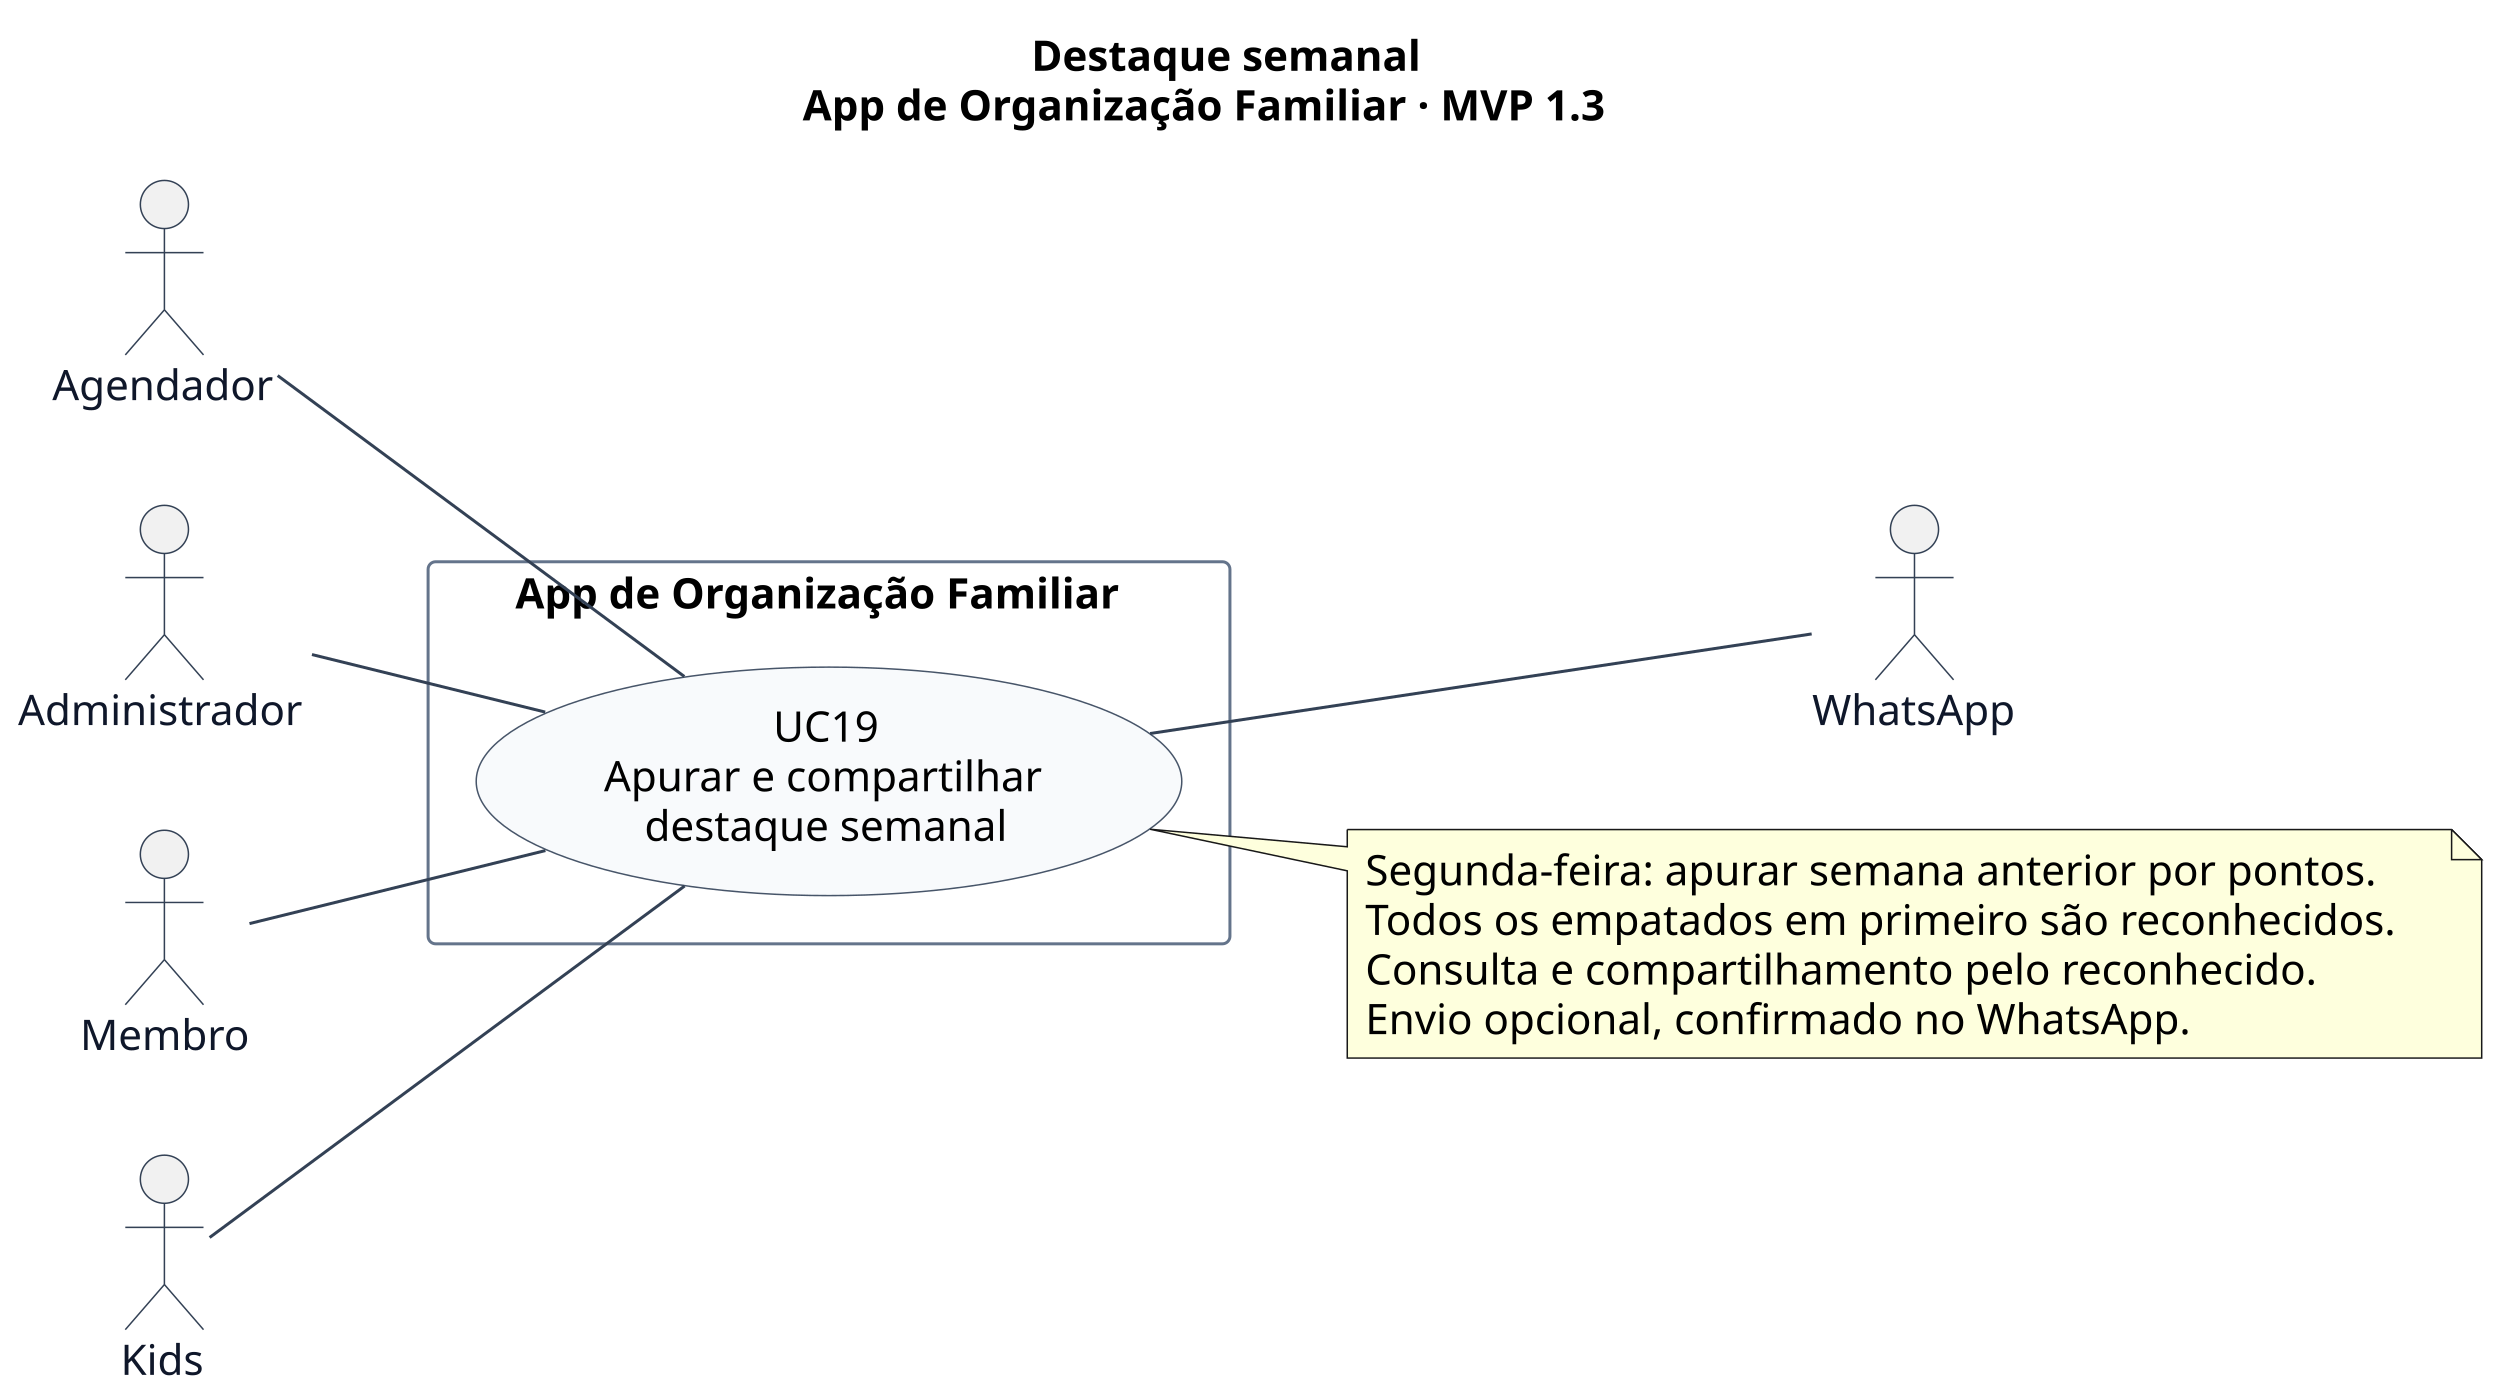
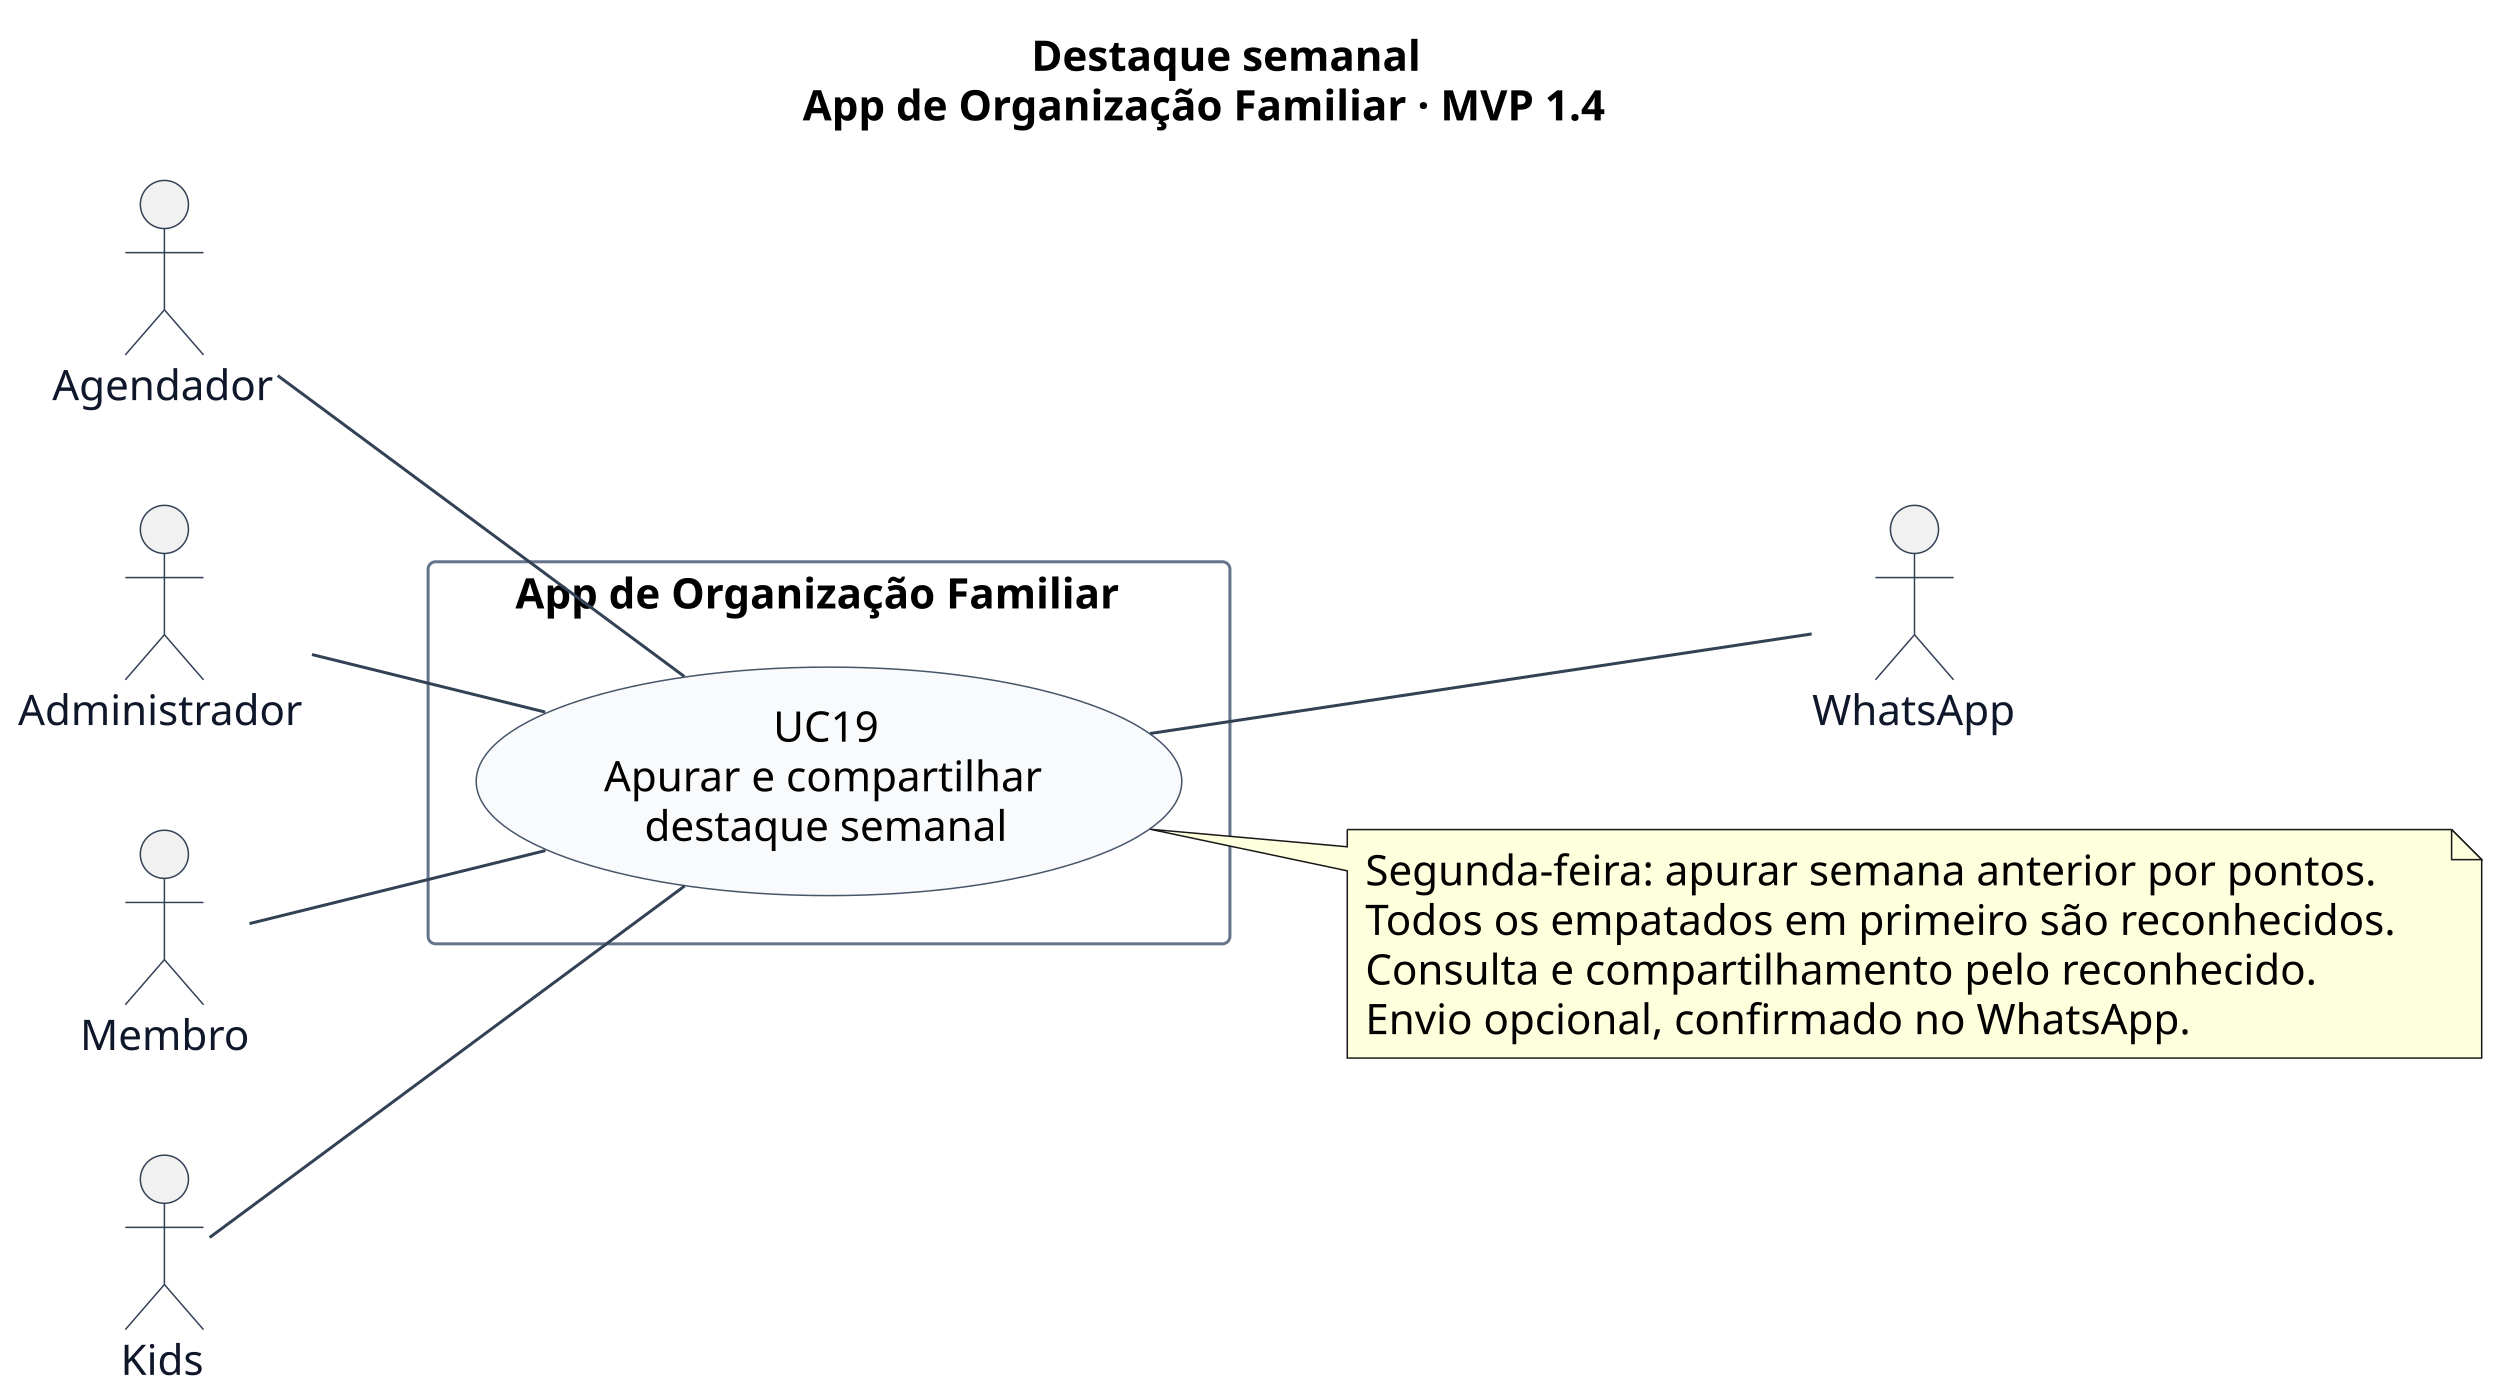
<svg xmlns="http://www.w3.org/2000/svg" contentStyleType="text/css" data-diagram-type="DESCRIPTION" height="465px" preserveAspectRatio="none" style="width:831px;height:465px;background:#FFFFFF;" version="1.1" viewBox="0 0 831 465" width="831px" zoomAndPan="magnify">
  <defs />
  <g>
    <text fill="#000000" font-family="sans-serif" font-size="14" font-weight="bold" lengthAdjust="spacing" textLength="132.316" x="342.799" y="23.535">Destaque semanal</text>
-     <text fill="#000000" font-family="sans-serif" font-size="14" font-weight="bold" lengthAdjust="spacing" textLength="284.3" x="266.807" y="40.023">App de Organização Familiar · MVP 1.3</text>
+     <text fill="#000000" font-family="sans-serif" font-size="14" font-weight="bold" lengthAdjust="spacing" textLength="284.3" x="266.807" y="40.023">App de Organização Familiar · MVP 1.4</text>
    <g class="cluster" data-entity="App de Organização Familiar" data-source-line="22" data-uid="ent0007" id="cluster_App de Organização Familiar">
      <rect fill="none" height="127" rx="2.5" ry="2.5" style="stroke:#64748B;stroke-width:1;" width="266.53" x="142.3" y="186.727" />
      <text fill="#000000" font-family="sans-serif" font-size="14" font-weight="bold" lengthAdjust="spacing" textLength="208.51" x="171.31" y="202.262">App de Organização Familiar</text>
    </g>
    <g class="entity" data-entity="UC19" data-source-line="23" data-uid="ent0008" id="entity_UC19">
      <ellipse cx="275.557" cy="259.724" fill="#F8FAFC" rx="117.267" ry="37.977" style="stroke:#475569;stroke-width:0.5;" />
      <text fill="#000000" font-family="sans-serif" font-size="14" lengthAdjust="spacing" textLength="37.092" x="257.011" y="246.526">UC19</text>
      <text fill="#000000" font-family="sans-serif" font-size="14" lengthAdjust="spacing" textLength="149.598" x="200.758" y="263.014">Apurar e compartilhar</text>
      <text fill="#000000" font-family="sans-serif" font-size="14" lengthAdjust="spacing" textLength="122.65" x="214.232" y="279.503">destaque semanal</text>
    </g>
    <g class="entity" data-entity="Agendador" data-source-line="17" data-uid="ent0002" id="entity_Agendador">
      <ellipse cx="54.65" cy="67.977" fill="#F1F1F1" rx="8" ry="8" style="stroke:#334155;stroke-width:0.5;" />
      <path d="M54.65,75.977 L54.65,102.977 M41.65,83.977 L67.65,83.977 M54.65,102.977 L41.65,117.977 M54.65,102.977 L67.65,117.977" fill="none" style="stroke:#334155;stroke-width:0.5;" />
      <text fill="#0F172A" font-family="sans-serif" font-size="14" lengthAdjust="spacing" textLength="74.56" x="17.37" y="133.012">Agendador</text>
    </g>
    <g class="entity" data-entity="Admin" data-source-line="18" data-uid="ent0003" id="entity_Admin">
      <ellipse cx="54.648" cy="175.977" fill="#F1F1F1" rx="8" ry="8" style="stroke:#334155;stroke-width:0.5;" />
      <path d="M54.648,183.977 L54.648,210.977 M41.648,191.977 L67.648,191.977 M54.648,210.977 L41.648,225.977 M54.648,210.977 L67.648,225.977" fill="none" style="stroke:#334155;stroke-width:0.5;" />
      <text fill="#0F172A" font-family="sans-serif" font-size="14" lengthAdjust="spacing" textLength="97.296" x="6" y="241.012">Administrador</text>
    </g>
    <g class="entity" data-entity="Membro" data-source-line="19" data-uid="ent0004" id="entity_Membro">
      <ellipse cx="54.644" cy="283.977" fill="#F1F1F1" rx="8" ry="8" style="stroke:#334155;stroke-width:0.5;" />
      <path d="M54.644,291.977 L54.644,318.977 M41.644,299.977 L67.644,299.977 M54.644,318.977 L41.644,333.977 M54.644,318.977 L67.644,333.977" fill="none" style="stroke:#334155;stroke-width:0.5;" />
      <text fill="#0F172A" font-family="sans-serif" font-size="14" lengthAdjust="spacing" textLength="56.068" x="26.61" y="349.012">Membro</text>
    </g>
    <g class="entity" data-entity="Kids" data-source-line="20" data-uid="ent0005" id="entity_Kids">
      <ellipse cx="54.647" cy="391.977" fill="#F1F1F1" rx="8" ry="8" style="stroke:#334155;stroke-width:0.5;" />
      <path d="M54.647,399.977 L54.647,426.977 M41.647,407.977 L67.647,407.977 M54.647,426.977 L41.647,441.977 M54.647,426.977 L67.647,441.977" fill="none" style="stroke:#334155;stroke-width:0.5;" />
      <text fill="#0F172A" font-family="sans-serif" font-size="14" lengthAdjust="spacing" textLength="29.135" x="40.08" y="457.012">Kids</text>
    </g>
    <g class="entity" data-entity="WhatsApp" data-source-line="21" data-uid="ent0006" id="entity_WhatsApp">
      <ellipse cx="636.376" cy="175.977" fill="#F1F1F1" rx="8" ry="8" style="stroke:#334155;stroke-width:0.5;" />
      <path d="M636.376,183.977 L636.376,210.977 M623.376,191.977 L649.376,191.977 M636.376,210.977 L623.376,225.977 M636.376,210.977 L649.376,225.977" fill="none" style="stroke:#334155;stroke-width:0.5;" />
      <text fill="#0F172A" font-family="sans-serif" font-size="14" lengthAdjust="spacing" textLength="68.052" x="602.35" y="241.012">WhatsApp</text>
    </g>
    <g class="entity" data-entity="GMN14" data-source-line="31" data-uid="ent0015" id="entity_GMN14">
      <path d="M447.83,275.747 L447.83,281.467 L382.28,275.637 L447.83,289.467 L447.83,351.7 A0,0 0 0 0 447.83,351.7 L824.914,351.7 A0,0 0 0 0 824.914,351.7 L824.914,285.747 L814.914,275.747 L447.83,275.747 A0,0 0 0 0 447.83,275.747" fill="#FEFFDD" style="stroke:#181818;stroke-width:0.5;" />
      <path d="M814.914,275.747 L814.914,285.747 L824.914,285.747 L814.914,275.747" fill="#FEFFDD" style="stroke:#181818;stroke-width:0.5;" />
      <text fill="#000000" font-family="sans-serif" font-size="14" lengthAdjust="spacing" textLength="347.901" x="453.83" y="294.282">Segunda-feira: apurar semana anterior por pontos.</text>
      <text fill="#000000" font-family="sans-serif" font-size="14" lengthAdjust="spacing" textLength="356.084" x="453.83" y="310.77">Todos os empatados em primeiro são reconhecidos.</text>
      <text fill="#000000" font-family="sans-serif" font-size="14" lengthAdjust="spacing" textLength="326.382" x="453.83" y="327.258">Consulta e compartilhamento pelo reconhecido.</text>
      <text fill="#000000" font-family="sans-serif" font-size="14" lengthAdjust="spacing" textLength="283.377" x="453.83" y="343.747">Envio opcional, confirmado no WhatsApp.</text>
    </g>
    <g class="link" data-entity-1="Agendador" data-entity-2="UC19" data-source-line="25" data-uid="lnk9" id="link_Agendador_UC19">
      <path d="M92.29,124.837 C129.41,152.307 186.99,194.917 227.48,224.877" fill="none" id="Agendador-UC19" style="stroke:#334155;stroke-width:1;" />
    </g>
    <g class="link" data-entity-1="Admin" data-entity-2="UC19" data-source-line="26" data-uid="lnk10" id="link_Admin_UC19">
      <path d="M103.69,217.577 C126.47,223.197 154.5,230.107 181.22,236.697" fill="none" id="Admin-UC19" style="stroke:#334155;stroke-width:1;" />
    </g>
    <g class="link" data-entity-1="Membro" data-entity-2="UC19" data-source-line="27" data-uid="lnk11" id="link_Membro_UC19">
      <path d="M82.93,306.997 C107.69,300.887 145.66,291.517 181.3,282.727" fill="none" id="Membro-UC19" style="stroke:#334155;stroke-width:1;" />
    </g>
    <g class="link" data-entity-1="Kids" data-entity-2="UC19" data-source-line="28" data-uid="lnk12" id="link_Kids_UC19">
      <path d="M69.68,411.347 C100.91,388.227 177.39,331.627 227.56,294.507" fill="none" id="Kids-UC19" style="stroke:#334155;stroke-width:1;" />
    </g>
    <g class="link" data-entity-1="UC19" data-entity-2="WhatsApp" data-source-line="29" data-uid="lnk13" id="link_UC19_WhatsApp">
      <path d="M382.28,243.817 C457.11,232.547 552.64,218.177 602.2,210.717" fill="none" id="UC19-WhatsApp" style="stroke:#334155;stroke-width:1;" />
    </g>
  </g>
</svg>
